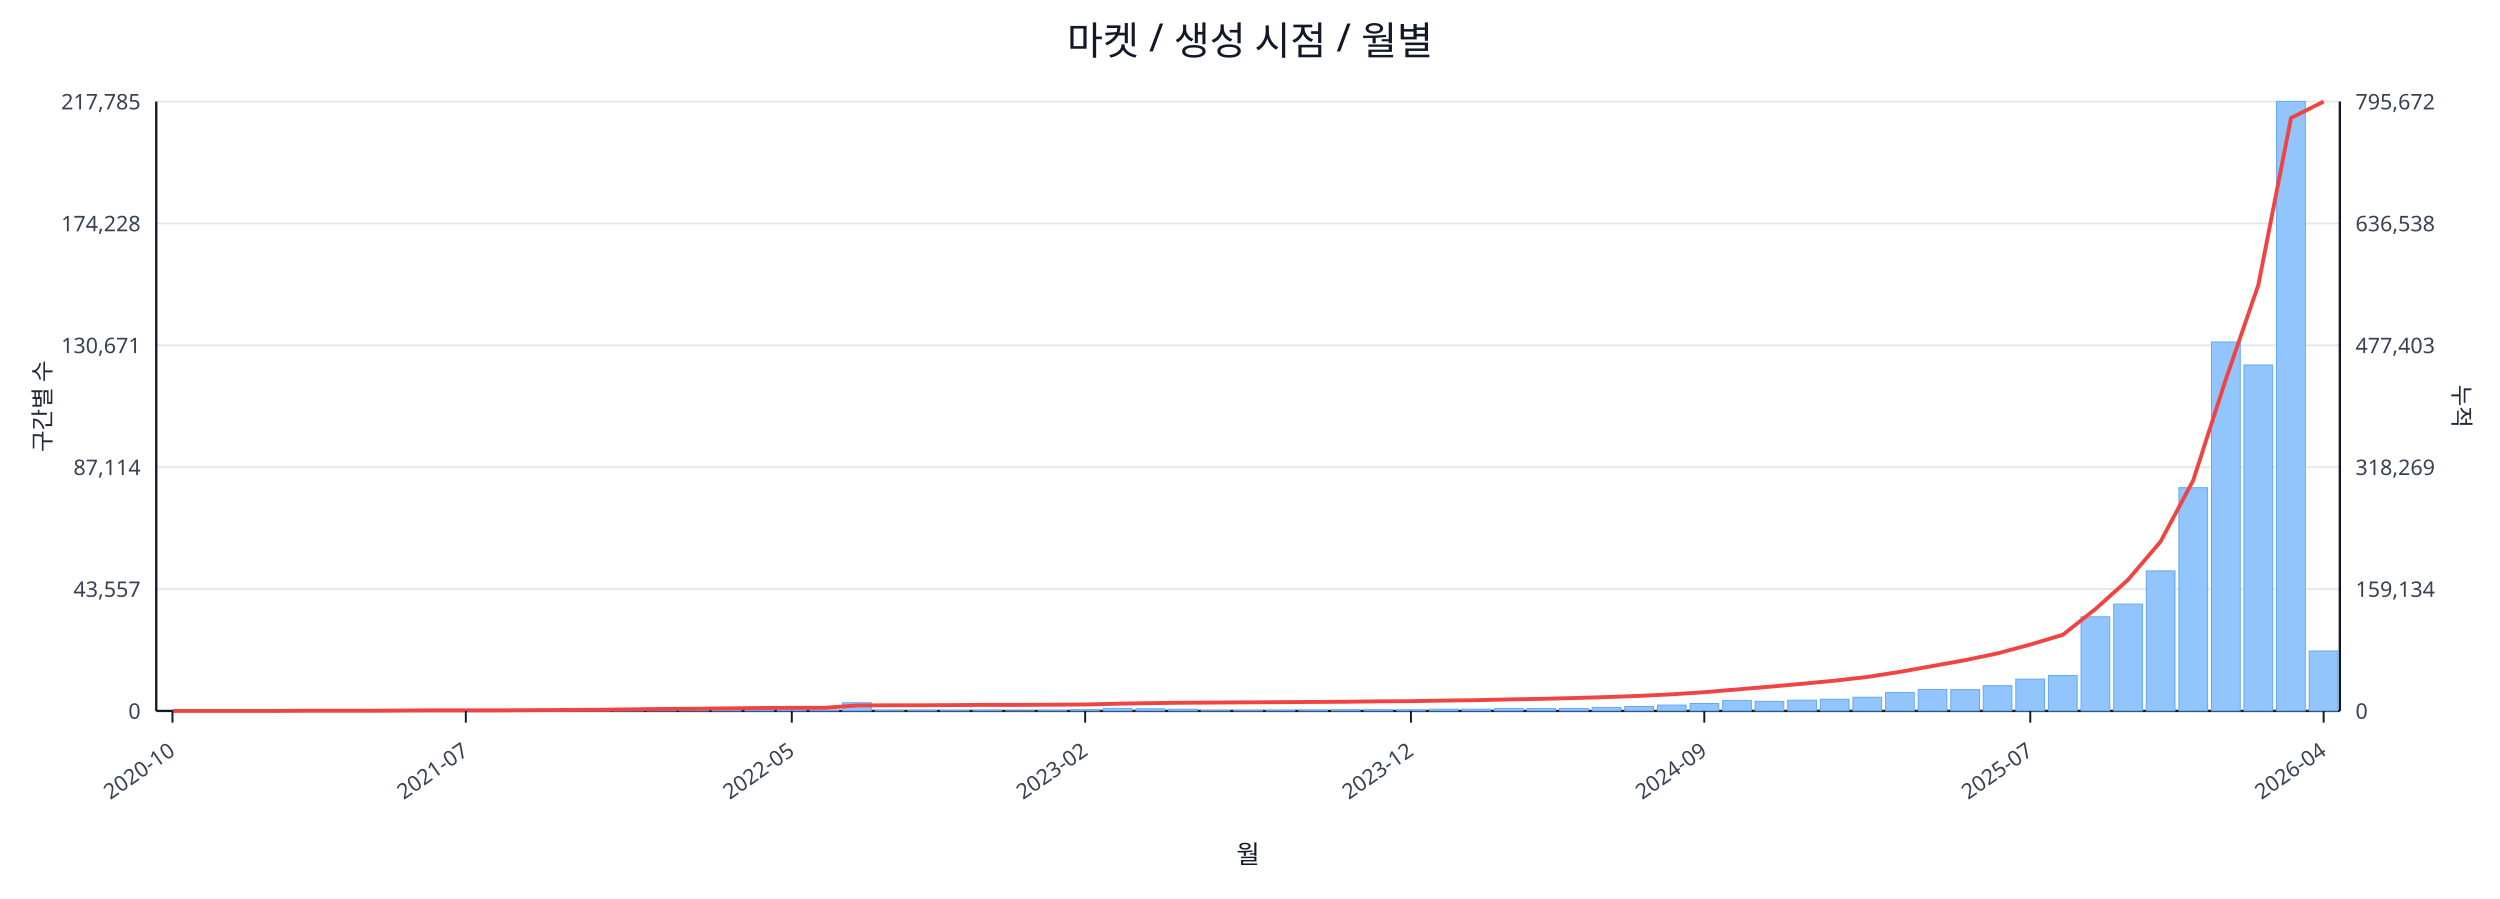
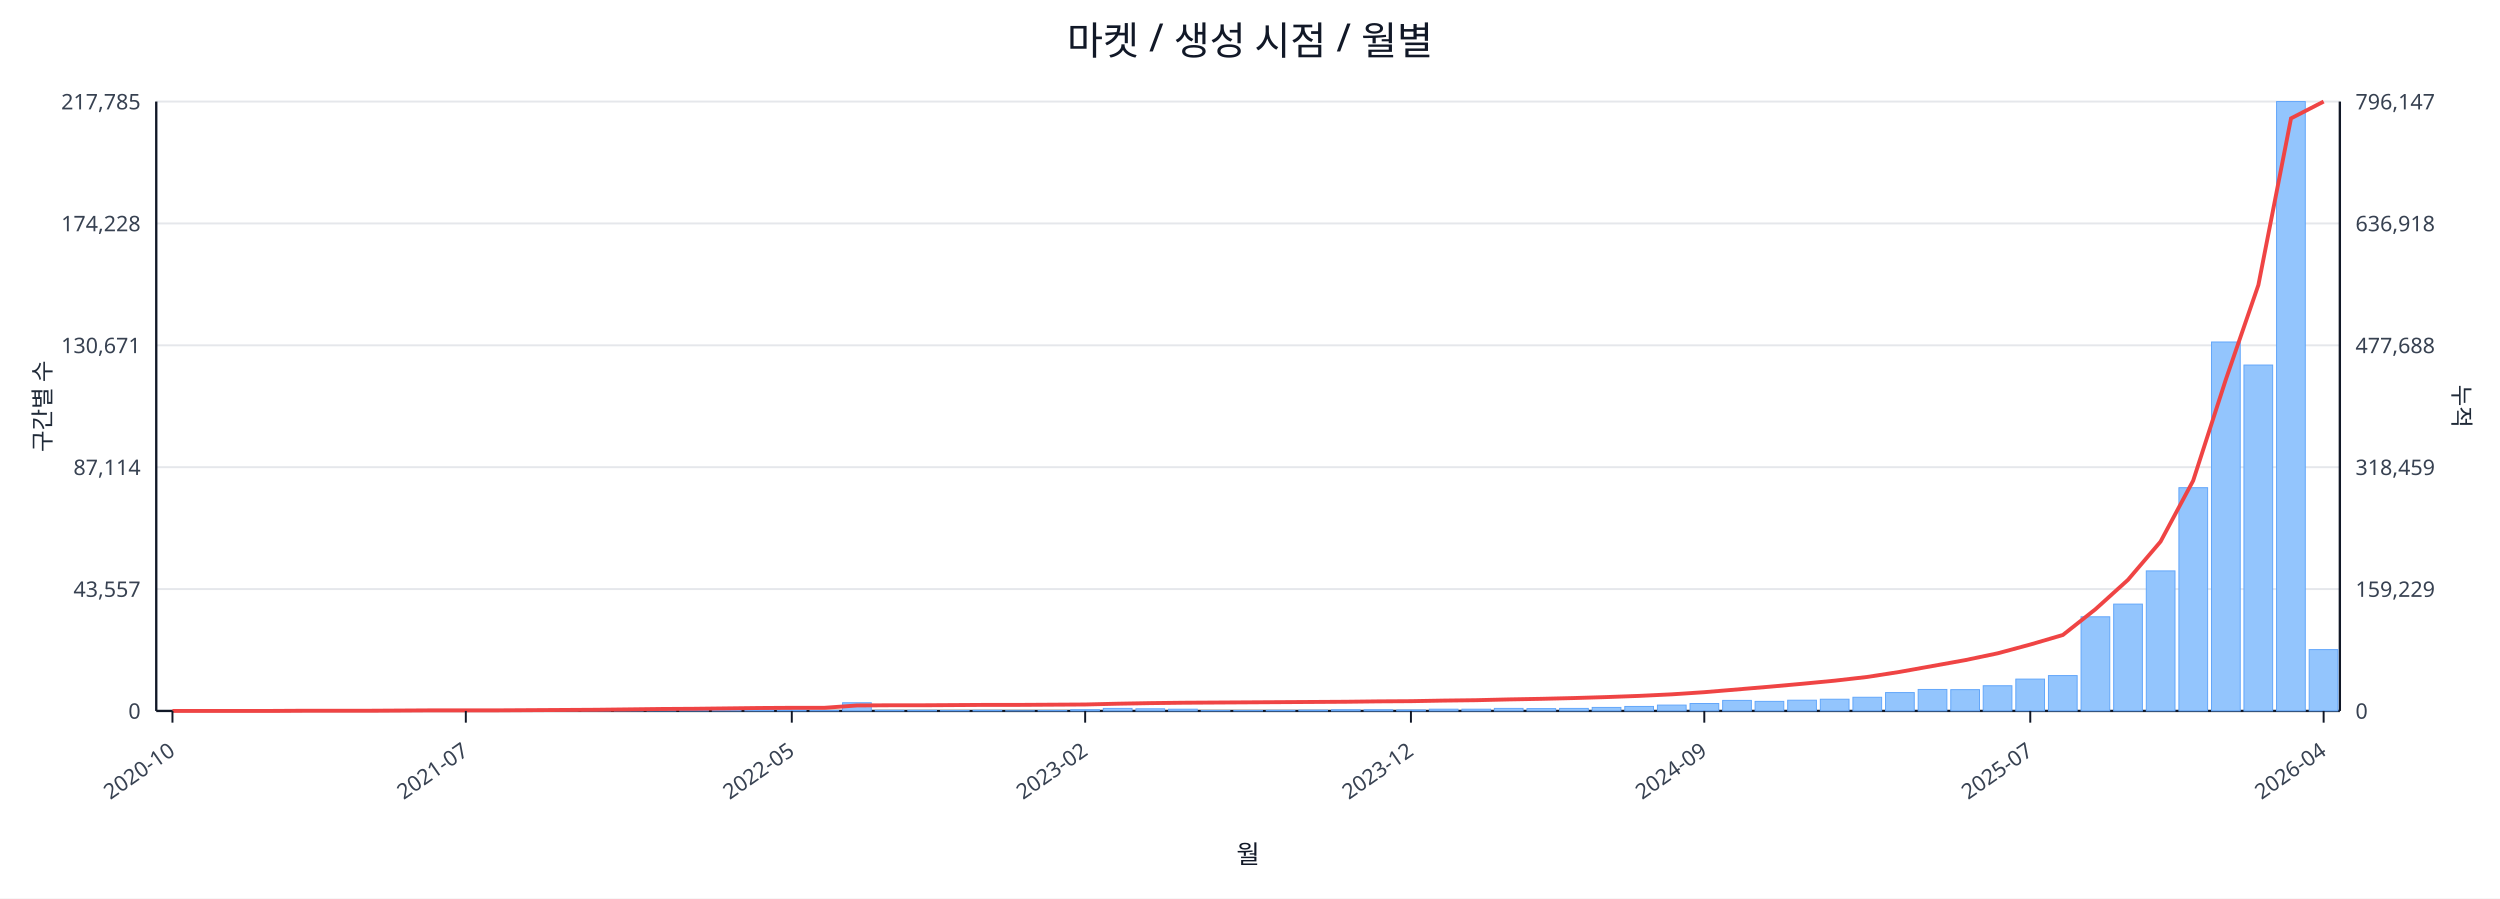
<svg xmlns="http://www.w3.org/2000/svg" width="1280" height="460" viewBox="0 0 1280 460">
  <rect x="0" y="0" width="100%" height="100%" fill="#ffffff" />
  <text x="640.0" y="28" font-size="20" text-anchor="middle" font-family="sans-serif" fill="#111827">마켓 / 생성 시점 / 월별</text>
  <line x1="80.0" y1="52.0" x2="1198.0" y2="52.0" stroke="#e5e7eb" stroke-width="1" />
  <text x="72.0" y="56.0" font-size="11" text-anchor="end" font-family="sans-serif" fill="#374151">217,785</text>
-   <text x="1206.0" y="56.0" font-size="11" text-anchor="start" font-family="sans-serif" fill="#374151">795,672</text>
+   <text x="1206.0" y="56.0" font-size="11" text-anchor="start" font-family="sans-serif" fill="#374151">796,147</text>
  <line x1="80.0" y1="114.4" x2="1198.0" y2="114.4" stroke="#e5e7eb" stroke-width="1" />
  <text x="72.0" y="118.4" font-size="11" text-anchor="end" font-family="sans-serif" fill="#374151">174,228</text>
-   <text x="1206.0" y="118.4" font-size="11" text-anchor="start" font-family="sans-serif" fill="#374151">636,538</text>
+   <text x="1206.0" y="118.4" font-size="11" text-anchor="start" font-family="sans-serif" fill="#374151">636,918</text>
  <line x1="80.0" y1="176.8" x2="1198.0" y2="176.8" stroke="#e5e7eb" stroke-width="1" />
  <text x="72.0" y="180.8" font-size="11" text-anchor="end" font-family="sans-serif" fill="#374151">130,671</text>
-   <text x="1206.0" y="180.8" font-size="11" text-anchor="start" font-family="sans-serif" fill="#374151">477,403</text>
+   <text x="1206.0" y="180.8" font-size="11" text-anchor="start" font-family="sans-serif" fill="#374151">477,688</text>
  <line x1="80.0" y1="239.2" x2="1198.0" y2="239.2" stroke="#e5e7eb" stroke-width="1" />
  <text x="72.0" y="243.2" font-size="11" text-anchor="end" font-family="sans-serif" fill="#374151">87,114</text>
-   <text x="1206.0" y="243.2" font-size="11" text-anchor="start" font-family="sans-serif" fill="#374151">318,269</text>
+   <text x="1206.0" y="243.2" font-size="11" text-anchor="start" font-family="sans-serif" fill="#374151">318,459</text>
  <line x1="80.0" y1="301.6" x2="1198.0" y2="301.6" stroke="#e5e7eb" stroke-width="1" />
  <text x="72.0" y="305.6" font-size="11" text-anchor="end" font-family="sans-serif" fill="#374151">43,557</text>
-   <text x="1206.0" y="305.6" font-size="11" text-anchor="start" font-family="sans-serif" fill="#374151">159,134</text>
+   <text x="1206.0" y="305.6" font-size="11" text-anchor="start" font-family="sans-serif" fill="#374151">159,229</text>
  <line x1="80.0" y1="364.0" x2="1198.0" y2="364.0" stroke="#e5e7eb" stroke-width="1" />
  <text x="72.0" y="368.0" font-size="11" text-anchor="end" font-family="sans-serif" fill="#374151">0</text>
  <text x="1206.0" y="368.0" font-size="11" text-anchor="start" font-family="sans-serif" fill="#374151">0</text>
  <line x1="80.0" y1="364.0" x2="1198.0" y2="364.0" stroke="#111827" stroke-width="1.2" />
  <line x1="80.0" y1="52.0" x2="80.0" y2="364.0" stroke="#111827" stroke-width="1.2" />
  <line x1="1198.0" y1="52.0" x2="1198.0" y2="364.0" stroke="#111827" stroke-width="1.2" />
  <rect x="81.0" y="364.0" width="14.7" height="0.0" fill="#93c5fd" stroke="#60a5fa" stroke-width="0.5" />
  <rect x="97.7" y="364.0" width="14.7" height="0.0" fill="#93c5fd" stroke="#60a5fa" stroke-width="0.5" />
  <rect x="114.4" y="364.0" width="14.7" height="0.0" fill="#93c5fd" stroke="#60a5fa" stroke-width="0.5" />
  <rect x="131.1" y="363.9" width="14.7" height="0.1" fill="#93c5fd" stroke="#60a5fa" stroke-width="0.5" />
  <rect x="147.7" y="363.9" width="14.7" height="0.1" fill="#93c5fd" stroke="#60a5fa" stroke-width="0.5" />
  <rect x="164.4" y="363.9" width="14.7" height="0.1" fill="#93c5fd" stroke="#60a5fa" stroke-width="0.5" />
  <rect x="181.1" y="363.9" width="14.7" height="0.1" fill="#93c5fd" stroke="#60a5fa" stroke-width="0.5" />
  <rect x="197.8" y="363.8" width="14.7" height="0.2" fill="#93c5fd" stroke="#60a5fa" stroke-width="0.5" />
  <rect x="214.5" y="363.7" width="14.7" height="0.3" fill="#93c5fd" stroke="#60a5fa" stroke-width="0.5" />
  <rect x="231.2" y="363.8" width="14.7" height="0.2" fill="#93c5fd" stroke="#60a5fa" stroke-width="0.5" />
  <rect x="247.9" y="363.8" width="14.7" height="0.2" fill="#93c5fd" stroke="#60a5fa" stroke-width="0.5" />
  <rect x="264.6" y="363.9" width="14.7" height="0.1" fill="#93c5fd" stroke="#60a5fa" stroke-width="0.5" />
  <rect x="281.2" y="363.7" width="14.7" height="0.3" fill="#93c5fd" stroke="#60a5fa" stroke-width="0.5" />
  <rect x="297.9" y="363.4" width="14.7" height="0.6" fill="#93c5fd" stroke="#60a5fa" stroke-width="0.5" />
  <rect x="314.6" y="363.5" width="14.7" height="0.5" fill="#93c5fd" stroke="#60a5fa" stroke-width="0.5" />
  <rect x="331.3" y="363.1" width="14.7" height="0.9" fill="#93c5fd" stroke="#60a5fa" stroke-width="0.5" />
  <rect x="348.0" y="363.5" width="14.7" height="0.5" fill="#93c5fd" stroke="#60a5fa" stroke-width="0.5" />
  <rect x="364.7" y="363.3" width="14.7" height="0.7" fill="#93c5fd" stroke="#60a5fa" stroke-width="0.5" />
  <rect x="381.4" y="363.4" width="14.7" height="0.6" fill="#93c5fd" stroke="#60a5fa" stroke-width="0.5" />
  <rect x="398.0" y="363.6" width="14.7" height="0.4" fill="#93c5fd" stroke="#60a5fa" stroke-width="0.5" />
  <rect x="414.7" y="363.8" width="14.7" height="0.2" fill="#93c5fd" stroke="#60a5fa" stroke-width="0.5" />
  <rect x="431.4" y="359.8" width="14.7" height="4.2" fill="#93c5fd" stroke="#60a5fa" stroke-width="0.5" />
  <rect x="448.1" y="363.7" width="14.7" height="0.3" fill="#93c5fd" stroke="#60a5fa" stroke-width="0.5" />
  <rect x="464.8" y="363.7" width="14.7" height="0.3" fill="#93c5fd" stroke="#60a5fa" stroke-width="0.5" />
  <rect x="481.5" y="363.8" width="14.7" height="0.2" fill="#93c5fd" stroke="#60a5fa" stroke-width="0.5" />
  <rect x="498.2" y="363.7" width="14.7" height="0.3" fill="#93c5fd" stroke="#60a5fa" stroke-width="0.5" />
  <rect x="514.9" y="363.9" width="14.7" height="0.1" fill="#93c5fd" stroke="#60a5fa" stroke-width="0.5" />
  <rect x="531.5" y="363.8" width="14.7" height="0.2" fill="#93c5fd" stroke="#60a5fa" stroke-width="0.5" />
  <rect x="548.2" y="363.4" width="14.7" height="0.6" fill="#93c5fd" stroke="#60a5fa" stroke-width="0.5" />
  <rect x="564.9" y="362.7" width="14.7" height="1.3" fill="#93c5fd" stroke="#60a5fa" stroke-width="0.5" />
  <rect x="581.6" y="362.9" width="14.7" height="1.1" fill="#93c5fd" stroke="#60a5fa" stroke-width="0.5" />
  <rect x="598.3" y="363.1" width="14.7" height="0.9" fill="#93c5fd" stroke="#60a5fa" stroke-width="0.5" />
  <rect x="615.0" y="363.8" width="14.7" height="0.2" fill="#93c5fd" stroke="#60a5fa" stroke-width="0.5" />
  <rect x="631.7" y="363.8" width="14.7" height="0.2" fill="#93c5fd" stroke="#60a5fa" stroke-width="0.5" />
  <rect x="648.3" y="363.7" width="14.7" height="0.3" fill="#93c5fd" stroke="#60a5fa" stroke-width="0.5" />
  <rect x="665.0" y="363.6" width="14.7" height="0.4" fill="#93c5fd" stroke="#60a5fa" stroke-width="0.5" />
  <rect x="681.7" y="363.4" width="14.7" height="0.6" fill="#93c5fd" stroke="#60a5fa" stroke-width="0.5" />
  <rect x="698.4" y="363.4" width="14.7" height="0.6" fill="#93c5fd" stroke="#60a5fa" stroke-width="0.5" />
  <rect x="715.1" y="363.5" width="14.7" height="0.5" fill="#93c5fd" stroke="#60a5fa" stroke-width="0.5" />
  <rect x="731.8" y="363.1" width="14.7" height="0.9" fill="#93c5fd" stroke="#60a5fa" stroke-width="0.5" />
  <rect x="748.5" y="363.1" width="14.7" height="0.9" fill="#93c5fd" stroke="#60a5fa" stroke-width="0.5" />
  <rect x="765.1" y="362.7" width="14.7" height="1.3" fill="#93c5fd" stroke="#60a5fa" stroke-width="0.5" />
  <rect x="781.8" y="362.8" width="14.7" height="1.2" fill="#93c5fd" stroke="#60a5fa" stroke-width="0.5" />
  <rect x="798.5" y="362.7" width="14.7" height="1.3" fill="#93c5fd" stroke="#60a5fa" stroke-width="0.5" />
  <rect x="815.2" y="362.2" width="14.7" height="1.8" fill="#93c5fd" stroke="#60a5fa" stroke-width="0.5" />
  <rect x="831.9" y="361.7" width="14.7" height="2.3" fill="#93c5fd" stroke="#60a5fa" stroke-width="0.5" />
  <rect x="848.6" y="361.0" width="14.7" height="3.0" fill="#93c5fd" stroke="#60a5fa" stroke-width="0.5" />
  <rect x="865.3" y="360.2" width="14.7" height="3.8" fill="#93c5fd" stroke="#60a5fa" stroke-width="0.5" />
  <rect x="882.0" y="358.6" width="14.7" height="5.4" fill="#93c5fd" stroke="#60a5fa" stroke-width="0.5" />
  <rect x="898.6" y="359.1" width="14.7" height="4.9" fill="#93c5fd" stroke="#60a5fa" stroke-width="0.5" />
  <rect x="915.3" y="358.5" width="14.7" height="5.5" fill="#93c5fd" stroke="#60a5fa" stroke-width="0.5" />
  <rect x="932.0" y="358.0" width="14.7" height="6.0" fill="#93c5fd" stroke="#60a5fa" stroke-width="0.5" />
  <rect x="948.7" y="357.0" width="14.7" height="7.0" fill="#93c5fd" stroke="#60a5fa" stroke-width="0.5" />
  <rect x="965.4" y="354.6" width="14.7" height="9.4" fill="#93c5fd" stroke="#60a5fa" stroke-width="0.5" />
  <rect x="982.1" y="353.0" width="14.7" height="11.0" fill="#93c5fd" stroke="#60a5fa" stroke-width="0.5" />
  <rect x="998.8" y="353.1" width="14.7" height="10.9" fill="#93c5fd" stroke="#60a5fa" stroke-width="0.5" />
  <rect x="1015.4" y="351.1" width="14.7" height="12.9" fill="#93c5fd" stroke="#60a5fa" stroke-width="0.5" />
  <rect x="1032.1" y="347.7" width="14.7" height="16.3" fill="#93c5fd" stroke="#60a5fa" stroke-width="0.5" />
  <rect x="1048.8" y="345.9" width="14.7" height="18.1" fill="#93c5fd" stroke="#60a5fa" stroke-width="0.5" />
  <rect x="1065.5" y="315.8" width="14.7" height="48.2" fill="#93c5fd" stroke="#60a5fa" stroke-width="0.5" />
  <rect x="1082.2" y="309.3" width="14.7" height="54.7" fill="#93c5fd" stroke="#60a5fa" stroke-width="0.5" />
  <rect x="1098.9" y="292.3" width="14.7" height="71.7" fill="#93c5fd" stroke="#60a5fa" stroke-width="0.5" />
  <rect x="1115.6" y="249.7" width="14.7" height="114.3" fill="#93c5fd" stroke="#60a5fa" stroke-width="0.5" />
  <rect x="1132.3" y="175.1" width="14.7" height="188.9" fill="#93c5fd" stroke="#60a5fa" stroke-width="0.5" />
  <rect x="1148.9" y="186.9" width="14.7" height="177.1" fill="#93c5fd" stroke="#60a5fa" stroke-width="0.5" />
  <rect x="1165.6" y="52.0" width="14.7" height="312.0" fill="#93c5fd" stroke="#60a5fa" stroke-width="0.5" />
-   <rect x="1182.3" y="333.3" width="14.7" height="30.7" fill="#93c5fd" stroke="#60a5fa" stroke-width="0.5" />
-   <polyline fill="none" stroke="#ef4444" stroke-width="2" points="88.3,364.0 105.0,364.0 121.7,364.0 138.4,364.0 155.1,363.9 171.8,363.9 188.5,363.9 205.1,363.8 221.8,363.7 238.5,363.7 255.2,363.7 271.9,363.6 288.6,363.5 305.3,363.4 322.0,363.2 338.6,363.0 355.3,362.9 372.0,362.7 388.7,362.5 405.4,362.4 422.1,362.4 438.8,361.2 455.4,361.1 472.1,361.1 488.8,361.0 505.5,360.9 522.2,360.9 538.9,360.8 555.6,360.7 572.3,360.3 588.9,360.0 605.6,359.8 622.3,359.7 639.0,359.6 655.7,359.5 672.4,359.4 689.1,359.3 705.7,359.1 722.4,359.0 739.1,358.7 755.8,358.5 772.5,358.1 789.2,357.8 805.9,357.4 822.6,356.9 839.2,356.3 855.9,355.5 872.6,354.4 889.3,353.0 906.0,351.6 922.7,350.1 939.4,348.5 956.0,346.6 972.7,344.0 989.4,341.0 1006.1,338.0 1022.8,334.5 1039.5,330.0 1056.2,325.0 1072.9,311.8 1089.5,296.9 1106.2,277.3 1122.9,246.0 1139.6,194.3 1156.3,145.8 1173.0,60.4 1189.7,52.0" />
+   <rect x="1182.3" y="332.6" width="14.7" height="31.4" fill="#93c5fd" stroke="#60a5fa" stroke-width="0.5" />
+   <polyline fill="none" stroke="#ef4444" stroke-width="2" points="88.3,364.0 105.0,364.0 121.7,364.0 138.4,364.0 155.1,363.9 171.8,363.9 188.5,363.9 205.1,363.8 221.8,363.7 238.5,363.7 255.2,363.7 271.9,363.6 288.6,363.5 305.3,363.4 322.0,363.2 338.6,363.0 355.3,362.9 372.0,362.7 388.7,362.5 405.4,362.4 422.1,362.4 438.8,361.2 455.4,361.1 472.1,361.1 488.8,361.0 505.5,360.9 522.2,360.9 538.9,360.8 555.6,360.7 572.3,360.3 588.9,360.0 605.6,359.8 622.3,359.7 639.0,359.6 655.7,359.5 672.4,359.4 689.1,359.3 705.7,359.1 722.4,359.0 739.1,358.7 755.8,358.5 772.5,358.1 789.2,357.8 805.9,357.4 822.6,356.9 839.2,356.3 855.9,355.5 872.6,354.4 889.3,353.0 906.0,351.6 922.7,350.1 939.4,348.5 956.0,346.6 972.7,344.0 989.4,341.0 1006.1,338.0 1022.8,334.5 1039.5,330.0 1056.2,325.1 1072.9,311.9 1089.5,296.9 1106.2,277.3 1122.9,246.1 1139.6,194.4 1156.3,145.9 1173.0,60.6 1189.7,52.0" />
  <line x1="88.3" y1="364.0" x2="88.3" y2="370.0" stroke="#111827" stroke-width="1" />
  <text x="90.3" y="386.0" font-size="11" text-anchor="end" transform="rotate(-35 90.3 386.0)" font-family="sans-serif" fill="#374151">2020-10</text>
  <line x1="238.5" y1="364.0" x2="238.5" y2="370.0" stroke="#111827" stroke-width="1" />
  <text x="240.5" y="386.0" font-size="11" text-anchor="end" transform="rotate(-35 240.5 386.0)" font-family="sans-serif" fill="#374151">2021-07</text>
  <line x1="405.4" y1="364.0" x2="405.4" y2="370.0" stroke="#111827" stroke-width="1" />
  <text x="407.4" y="386.0" font-size="11" text-anchor="end" transform="rotate(-35 407.4 386.0)" font-family="sans-serif" fill="#374151">2022-05</text>
  <line x1="555.6" y1="364.0" x2="555.6" y2="370.0" stroke="#111827" stroke-width="1" />
  <text x="557.6" y="386.0" font-size="11" text-anchor="end" transform="rotate(-35 557.6 386.0)" font-family="sans-serif" fill="#374151">2023-02</text>
  <line x1="722.4" y1="364.0" x2="722.4" y2="370.0" stroke="#111827" stroke-width="1" />
  <text x="724.4" y="386.0" font-size="11" text-anchor="end" transform="rotate(-35 724.4 386.0)" font-family="sans-serif" fill="#374151">2023-12</text>
  <line x1="872.6" y1="364.0" x2="872.6" y2="370.0" stroke="#111827" stroke-width="1" />
  <text x="874.6" y="386.0" font-size="11" text-anchor="end" transform="rotate(-35 874.6 386.0)" font-family="sans-serif" fill="#374151">2024-09</text>
  <line x1="1039.5" y1="364.0" x2="1039.5" y2="370.0" stroke="#111827" stroke-width="1" />
  <text x="1041.5" y="386.0" font-size="11" text-anchor="end" transform="rotate(-35 1041.5 386.0)" font-family="sans-serif" fill="#374151">2025-07</text>
  <line x1="1189.7" y1="364.0" x2="1189.7" y2="370.0" stroke="#111827" stroke-width="1" />
  <text x="1191.7" y="386.0" font-size="11" text-anchor="end" transform="rotate(-35 1191.7 386.0)" font-family="sans-serif" fill="#374151">2026-04</text>
  <text x="26" y="208.0" font-size="12" transform="rotate(-90 26 208.0)" text-anchor="middle" font-family="sans-serif" fill="#1f2937">구간별 수</text>
  <text x="1256.0" y="208.0" font-size="12" transform="rotate(90 1256.0 208.0)" text-anchor="middle" font-family="sans-serif" fill="#1f2937">누적</text>
  <text x="639.0" y="442.0" font-size="13" text-anchor="middle" font-family="sans-serif" fill="#111827">월</text>
</svg>
